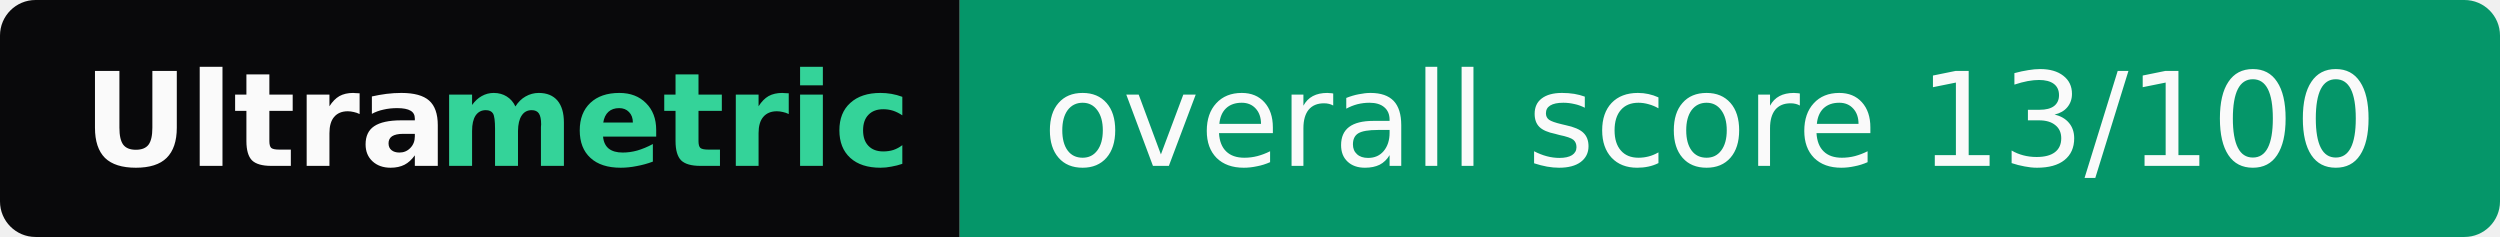
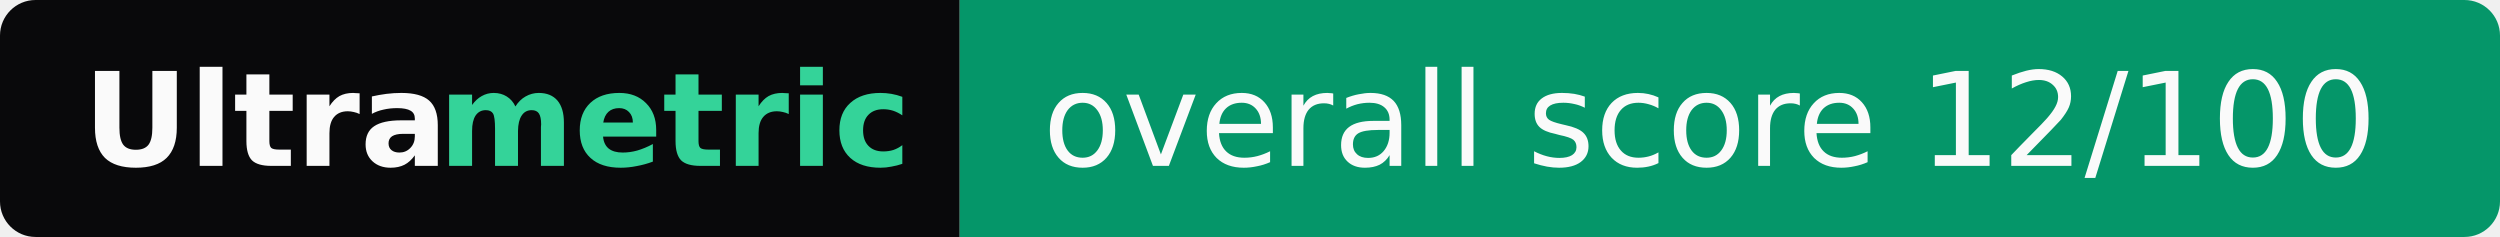
- <svg xmlns="http://www.w3.org/2000/svg" width="211" height="20" role="img" aria-label="Ultrametric: overall score 13/100">
+ <svg xmlns="http://www.w3.org/2000/svg" width="211" height="20" role="img" aria-label="Ultrametric: overall score 12/100">
  <clipPath id="r">
    <rect width="211" height="20" rx="3" fill="#fff" />
  </clipPath>
  <g clip-path="url(#r)">
    <rect width="81" height="20" fill="#09090b" />
    <rect x="81" width="130" height="20" fill="#059669" />
  </g>
  <g font-family="Verdana,Geneva,DejaVu Sans,sans-serif" font-size="11">
    <text x="7" y="14" textLength="30" font-weight="bold" fill="#fafafa">Ultra</text>
    <text x="37" y="14" textLength="37" font-weight="bold" fill="#34d399">metric</text>
-     <text x="88" y="14" textLength="116" fill="#fafafa">overall score 13/100</text>
+     <text x="88" y="14" textLength="116" fill="#fafafa">overall score 12/100</text>
  </g>
</svg>
